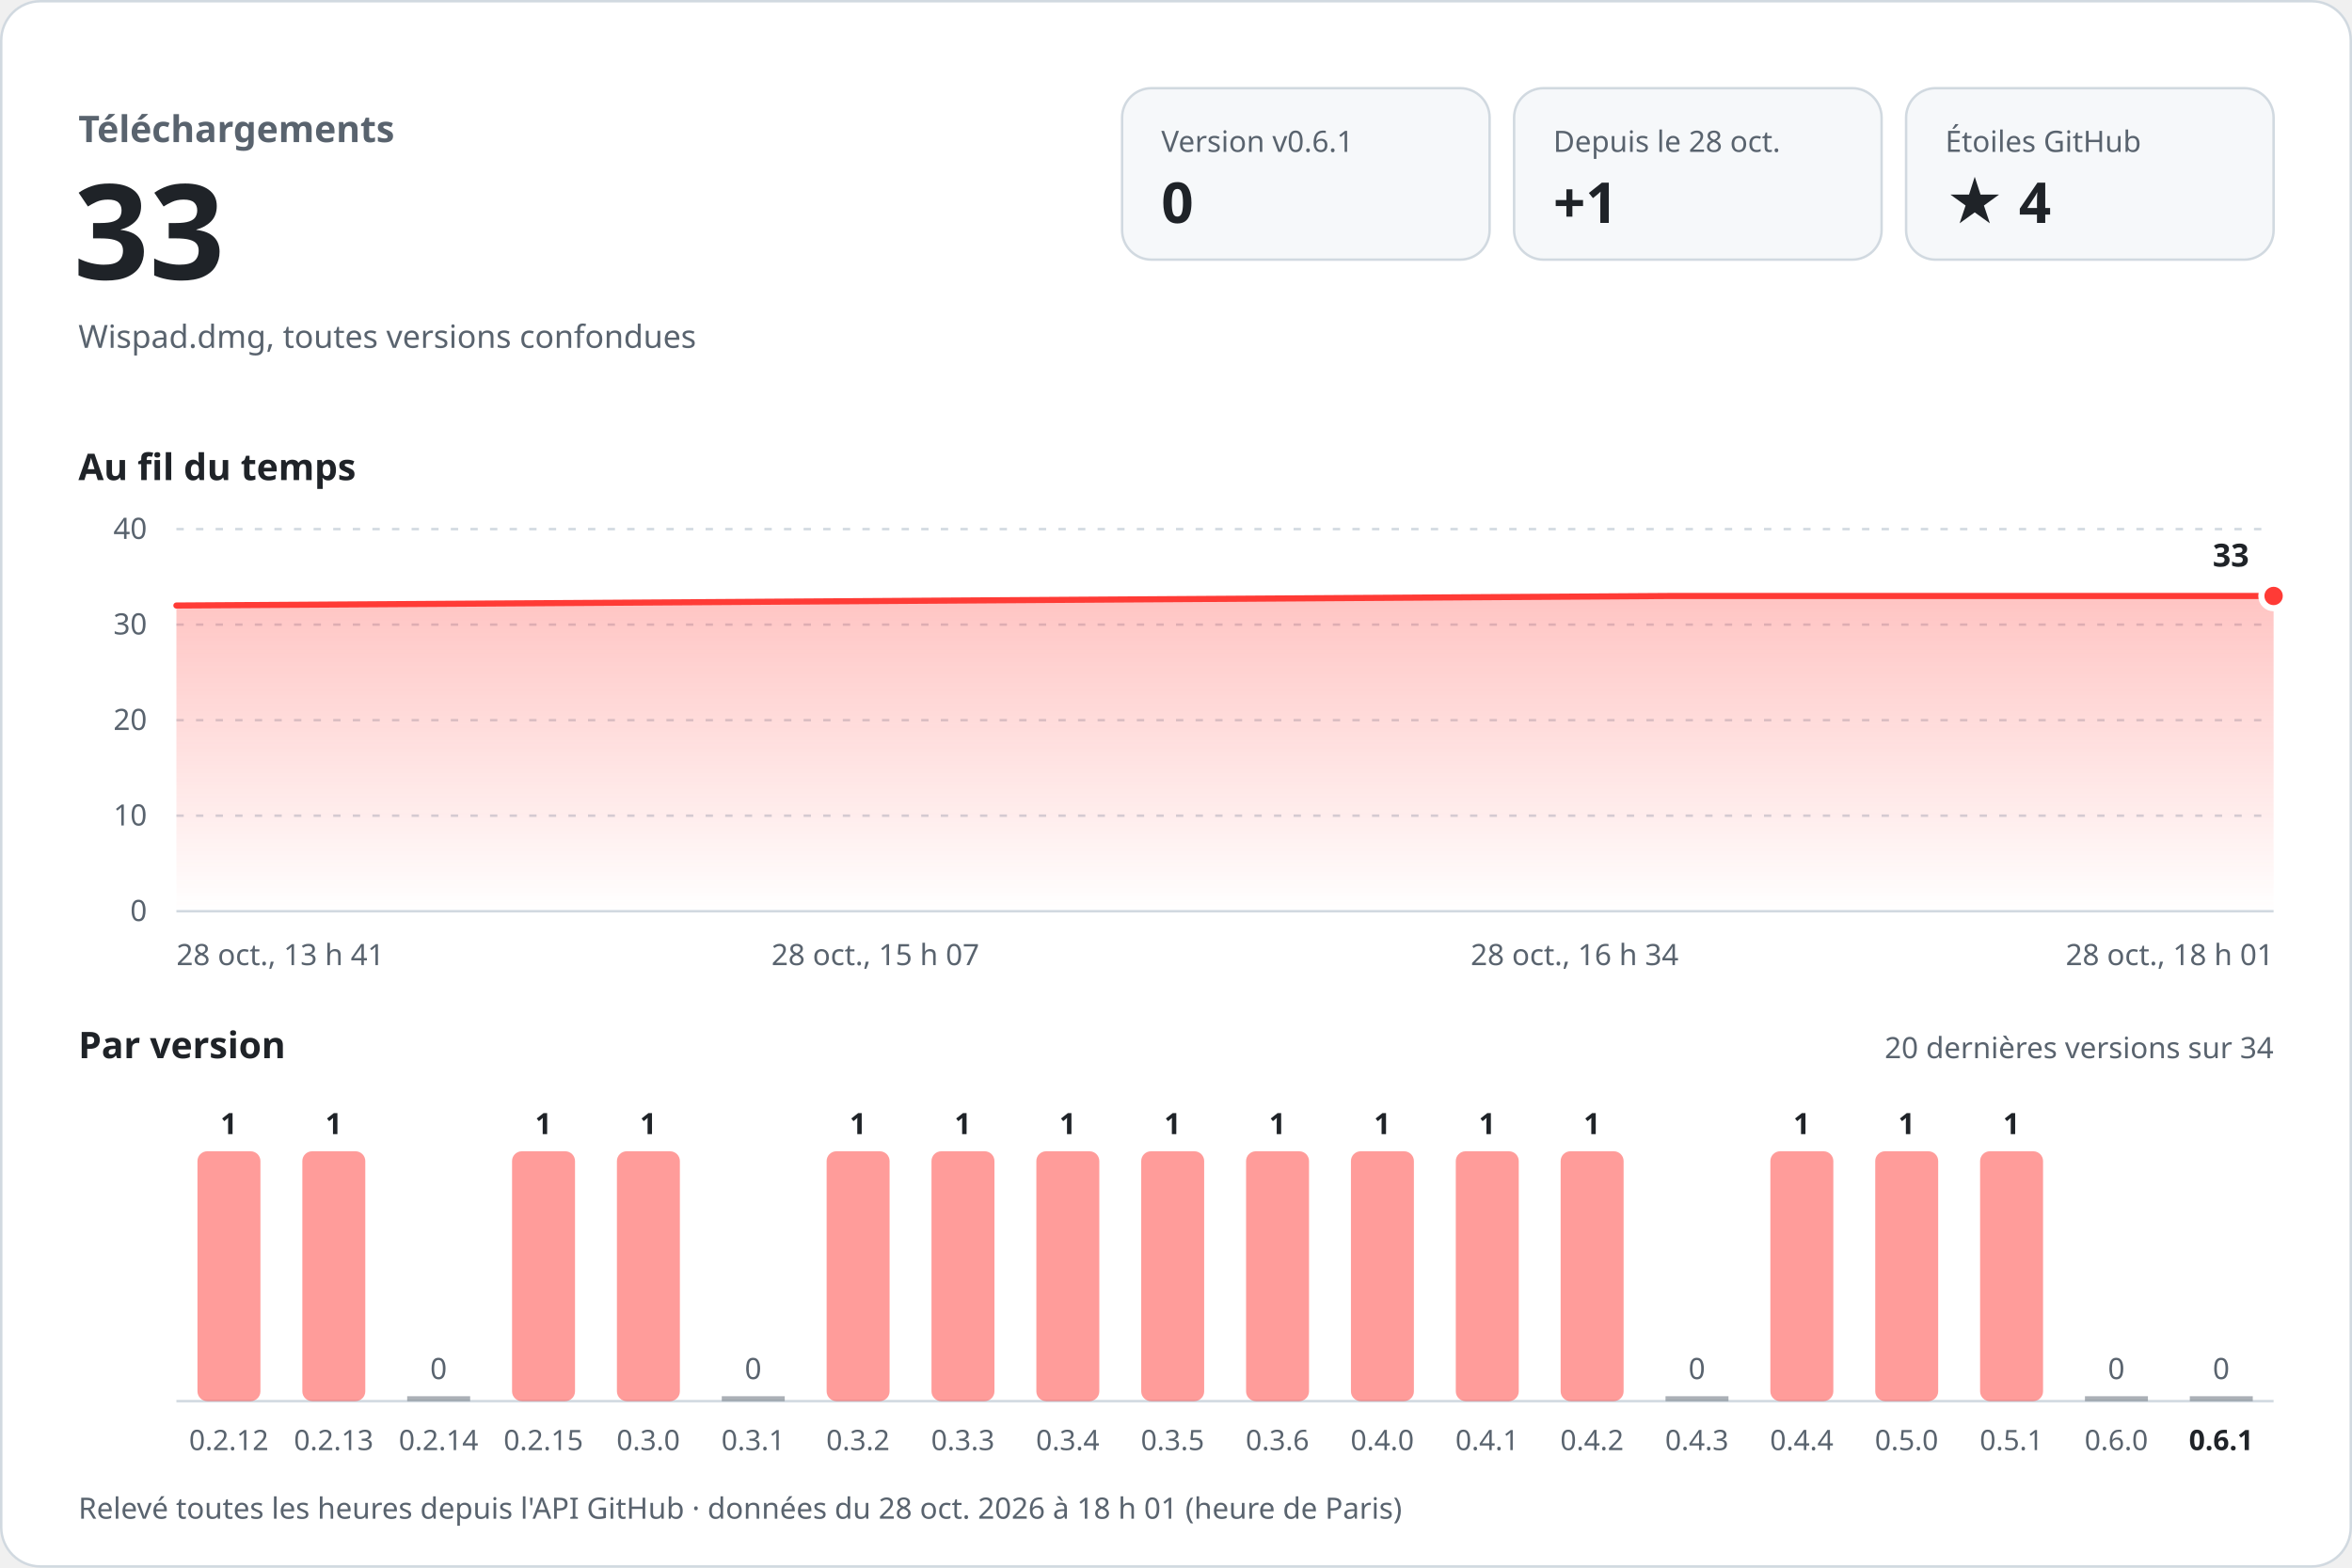
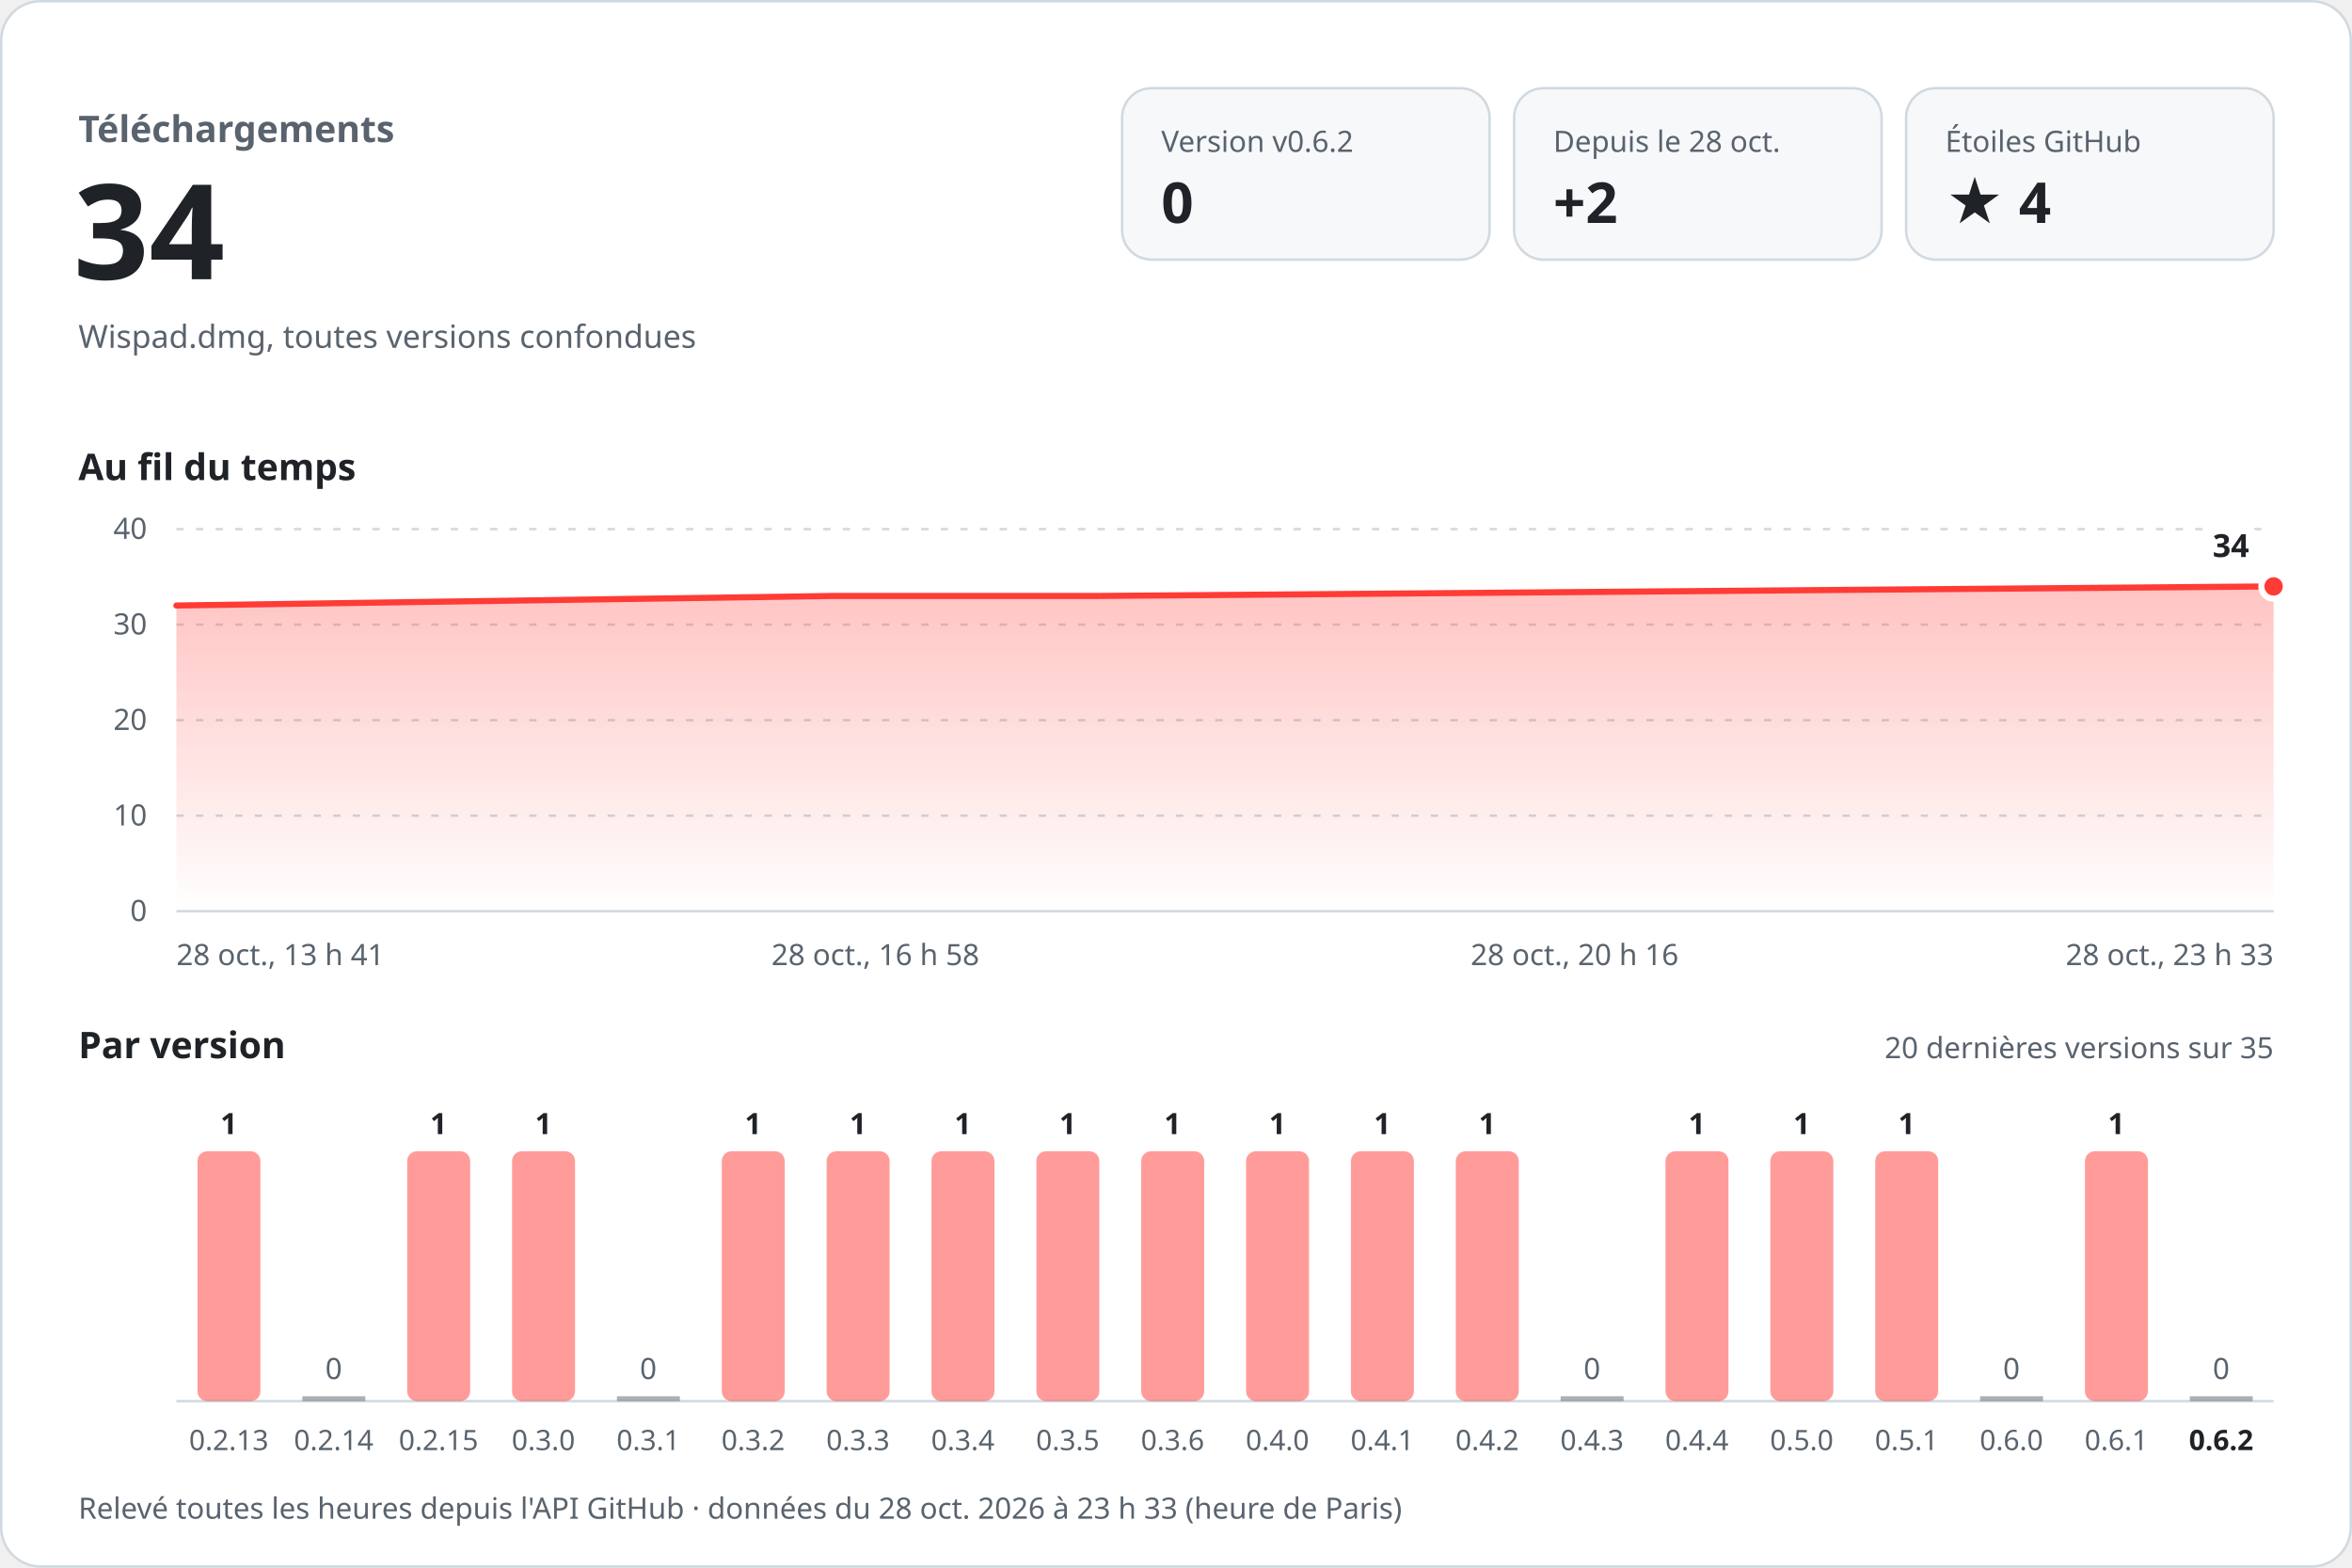
<svg xmlns="http://www.w3.org/2000/svg" width="960" height="640" viewBox="0 0 960 640" role="img" aria-labelledby="titre desc" font-family="-apple-system, BlinkMacSystemFont, 'Segoe UI', 'Noto Sans', Helvetica, Arial, sans-serif" style="font-variant-numeric: tabular-nums">
  <defs>
    <linearGradient id="aire" x1="0" y1="0" x2="0" y2="1">
      <stop offset="0" stop-color="#ff3b36" stop-opacity="0.30" />
      <stop offset="1" stop-color="#ff3b36" stop-opacity="0" />
    </linearGradient>
  </defs>
  <rect x="0.5" y="0.5" width="959" height="639" rx="16" fill="#ffffff" stroke="#d1d9e0" />
  <text x="32.0" y="58.0" font-size="15" font-weight="600" fill="#59636e" text-anchor="start">Téléchargements</text>
-   <text x="30.0" y="114.0" font-size="54" font-weight="700" fill="#1f2328" text-anchor="start">33</text>
+   <text x="30.0" y="114.0" font-size="54" font-weight="700" fill="#1f2328" text-anchor="start">34</text>
  <text x="32.0" y="142.0" font-size="13" font-weight="400" fill="#59636e" text-anchor="start">Wispad.dmg, toutes versions confondues</text>
  <rect x="458" y="36" width="150" height="70" rx="12" fill="#f6f8fa" stroke="#d1d9e0" />
-   <text x="474.0" y="62.0" font-size="12" font-weight="500" fill="#59636e" text-anchor="start">Version v0.6.1</text>
+   <text x="474.0" y="62.0" font-size="12" font-weight="500" fill="#59636e" text-anchor="start">Version v0.6.2</text>
  <text x="474.0" y="91.0" font-size="23" font-weight="700" fill="#1f2328" text-anchor="start">0</text>
  <rect x="618" y="36" width="150" height="70" rx="12" fill="#f6f8fa" stroke="#d1d9e0" />
  <text x="634.0" y="62.0" font-size="12" font-weight="500" fill="#59636e" text-anchor="start">Depuis le 28 oct.</text>
-   <text x="634.0" y="91.0" font-size="23" font-weight="700" fill="#1f2328" text-anchor="start">+1</text>
+   <text x="634.0" y="91.0" font-size="23" font-weight="700" fill="#1f2328" text-anchor="start">+2</text>
  <rect x="778" y="36" width="150" height="70" rx="12" fill="#f6f8fa" stroke="#d1d9e0" />
  <text x="794.0" y="62.0" font-size="12" font-weight="500" fill="#59636e" text-anchor="start">Étoiles GitHub</text>
  <text x="794.0" y="91.0" font-size="23" font-weight="700" fill="#1f2328" text-anchor="start">★ 4</text>
  <text x="32.0" y="196.0" font-size="15" font-weight="600" fill="#1f2328" text-anchor="start">Au fil du temps</text>
  <line x1="72" y1="372.0" x2="928" y2="372.0" stroke="#d1d9e0" />
  <text x="60.0" y="376.0" font-size="12" font-weight="400" fill="#59636e" text-anchor="end">0</text>
  <line x1="72" y1="333.0" x2="928" y2="333.0" stroke="#d1d9e0" stroke-dasharray="3 5" />
  <text x="60.0" y="337.0" font-size="12" font-weight="400" fill="#59636e" text-anchor="end">10</text>
  <line x1="72" y1="294.0" x2="928" y2="294.0" stroke="#d1d9e0" stroke-dasharray="3 5" />
  <text x="60.0" y="298.0" font-size="12" font-weight="400" fill="#59636e" text-anchor="end">20</text>
  <line x1="72" y1="255.0" x2="928" y2="255.0" stroke="#d1d9e0" stroke-dasharray="3 5" />
  <text x="60.0" y="259.0" font-size="12" font-weight="400" fill="#59636e" text-anchor="end">30</text>
  <line x1="72" y1="216.0" x2="928" y2="216.0" stroke="#d1d9e0" stroke-dasharray="3 5" />
  <text x="60.0" y="220.0" font-size="12" font-weight="400" fill="#59636e" text-anchor="end">40</text>
-   <path d="M72.0,247.2 L682.2,243.3 L928.0,243.3 L928.0,372 L72.0,372 Z" fill="url(#aire)" />
-   <path d="M72.0,247.2 L682.2,243.3 L928.0,243.3" fill="none" stroke="#ff3b36" stroke-width="2.5" stroke-linejoin="round" stroke-linecap="round" />
-   <circle cx="928.0" cy="243.3" r="5" fill="#ff3b36" stroke="#ffffff" stroke-width="2.5" />
-   <text x="918.0" y="231.3" font-size="13" font-weight="700" fill="#1f2328" text-anchor="end" stroke="#ffffff" stroke-width="8" stroke-linejoin="round" paint-order="stroke">33</text>
+   <path d="M72.0,247.2 L339.7,243.3 L447.6,243.3 L928.0,239.4 L928.0,372 L72.0,372 Z" fill="url(#aire)" />
+   <path d="M72.0,247.2 L339.7,243.3 L447.6,243.3 L928.0,239.4" fill="none" stroke="#ff3b36" stroke-width="2.5" stroke-linejoin="round" stroke-linecap="round" />
+   <circle cx="928.0" cy="239.4" r="5" fill="#ff3b36" stroke="#ffffff" stroke-width="2.5" />
+   <text x="918.0" y="227.4" font-size="13" font-weight="700" fill="#1f2328" text-anchor="end" stroke="#ffffff" stroke-width="8" stroke-linejoin="round" paint-order="stroke">34</text>
  <text x="72.0" y="394.0" font-size="12" font-weight="400" fill="#59636e" text-anchor="start">28 oct., 13 h 41</text>
-   <text x="357.3" y="394.0" font-size="12" font-weight="400" fill="#59636e" text-anchor="middle">28 oct., 15 h 07</text>
-   <text x="642.7" y="394.0" font-size="12" font-weight="400" fill="#59636e" text-anchor="middle">28 oct., 16 h 34</text>
-   <text x="928.0" y="394.0" font-size="12" font-weight="400" fill="#59636e" text-anchor="end">28 oct., 18 h 01</text>
+   <text x="357.3" y="394.0" font-size="12" font-weight="400" fill="#59636e" text-anchor="middle">28 oct., 16 h 58</text>
+   <text x="642.7" y="394.0" font-size="12" font-weight="400" fill="#59636e" text-anchor="middle">28 oct., 20 h 16</text>
+   <text x="928.0" y="394.0" font-size="12" font-weight="400" fill="#59636e" text-anchor="end">28 oct., 23 h 33</text>
  <text x="32.0" y="432.0" font-size="15" font-weight="600" fill="#1f2328" text-anchor="start">Par version</text>
-   <text x="928.0" y="432.0" font-size="12" font-weight="400" fill="#59636e" text-anchor="end">20 dernières versions sur 34</text>
+   <text x="928.0" y="432.0" font-size="12" font-weight="400" fill="#59636e" text-anchor="end">20 dernières versions sur 35</text>
  <line x1="72" y1="572" x2="928" y2="572" stroke="#d1d9e0" />
  <rect x="80.6" y="470.0" width="25.7" height="102.0" rx="4.0" fill="#ff3b36" fill-opacity="0.5" />
  <text x="93.4" y="463.0" font-size="12" font-weight="600" fill="#1f2328" text-anchor="middle">1</text>
-   <text x="93.4" y="592.0" font-size="11.5" font-weight="400" fill="#59636e" text-anchor="middle">0.2.12</text>
-   <rect x="123.4" y="470.0" width="25.7" height="102.0" rx="4.0" fill="#ff3b36" fill-opacity="0.5" />
-   <text x="136.2" y="463.0" font-size="12" font-weight="600" fill="#1f2328" text-anchor="middle">1</text>
-   <text x="136.2" y="592.0" font-size="11.5" font-weight="400" fill="#59636e" text-anchor="middle">0.2.13</text>
-   <rect x="166.2" y="570.0" width="25.7" height="2" fill="#59636e" fill-opacity="0.5" />
-   <text x="179.0" y="563.0" font-size="12" font-weight="500" fill="#59636e" text-anchor="middle">0</text>
-   <text x="179.0" y="592.0" font-size="11.5" font-weight="400" fill="#59636e" text-anchor="middle">0.2.14</text>
+   <text x="93.4" y="592.0" font-size="11.5" font-weight="400" fill="#59636e" text-anchor="middle">0.2.13</text>
+   <rect x="123.4" y="570.0" width="25.7" height="2" fill="#59636e" fill-opacity="0.5" />
+   <text x="136.2" y="563.0" font-size="12" font-weight="500" fill="#59636e" text-anchor="middle">0</text>
+   <text x="136.2" y="592.0" font-size="11.5" font-weight="400" fill="#59636e" text-anchor="middle">0.2.14</text>
+   <rect x="166.2" y="470.0" width="25.7" height="102.0" rx="4.0" fill="#ff3b36" fill-opacity="0.5" />
+   <text x="179.0" y="463.0" font-size="12" font-weight="600" fill="#1f2328" text-anchor="middle">1</text>
+   <text x="179.0" y="592.0" font-size="11.5" font-weight="400" fill="#59636e" text-anchor="middle">0.2.15</text>
  <rect x="209.0" y="470.0" width="25.7" height="102.0" rx="4.0" fill="#ff3b36" fill-opacity="0.5" />
  <text x="221.8" y="463.0" font-size="12" font-weight="600" fill="#1f2328" text-anchor="middle">1</text>
-   <text x="221.8" y="592.0" font-size="11.5" font-weight="400" fill="#59636e" text-anchor="middle">0.2.15</text>
-   <rect x="251.8" y="470.0" width="25.7" height="102.0" rx="4.0" fill="#ff3b36" fill-opacity="0.5" />
-   <text x="264.6" y="463.0" font-size="12" font-weight="600" fill="#1f2328" text-anchor="middle">1</text>
-   <text x="264.6" y="592.0" font-size="11.5" font-weight="400" fill="#59636e" text-anchor="middle">0.3.0</text>
-   <rect x="294.6" y="570.0" width="25.7" height="2" fill="#59636e" fill-opacity="0.5" />
-   <text x="307.4" y="563.0" font-size="12" font-weight="500" fill="#59636e" text-anchor="middle">0</text>
-   <text x="307.4" y="592.0" font-size="11.5" font-weight="400" fill="#59636e" text-anchor="middle">0.3.1</text>
+   <text x="221.8" y="592.0" font-size="11.5" font-weight="400" fill="#59636e" text-anchor="middle">0.3.0</text>
+   <rect x="251.8" y="570.0" width="25.7" height="2" fill="#59636e" fill-opacity="0.5" />
+   <text x="264.6" y="563.0" font-size="12" font-weight="500" fill="#59636e" text-anchor="middle">0</text>
+   <text x="264.6" y="592.0" font-size="11.5" font-weight="400" fill="#59636e" text-anchor="middle">0.3.1</text>
+   <rect x="294.6" y="470.0" width="25.7" height="102.0" rx="4.0" fill="#ff3b36" fill-opacity="0.5" />
+   <text x="307.4" y="463.0" font-size="12" font-weight="600" fill="#1f2328" text-anchor="middle">1</text>
+   <text x="307.4" y="592.0" font-size="11.5" font-weight="400" fill="#59636e" text-anchor="middle">0.3.2</text>
  <rect x="337.4" y="470.0" width="25.7" height="102.0" rx="4.0" fill="#ff3b36" fill-opacity="0.5" />
  <text x="350.2" y="463.0" font-size="12" font-weight="600" fill="#1f2328" text-anchor="middle">1</text>
-   <text x="350.2" y="592.0" font-size="11.5" font-weight="400" fill="#59636e" text-anchor="middle">0.3.2</text>
+   <text x="350.2" y="592.0" font-size="11.5" font-weight="400" fill="#59636e" text-anchor="middle">0.3.3</text>
  <rect x="380.2" y="470.0" width="25.7" height="102.0" rx="4.0" fill="#ff3b36" fill-opacity="0.5" />
  <text x="393.0" y="463.0" font-size="12" font-weight="600" fill="#1f2328" text-anchor="middle">1</text>
-   <text x="393.0" y="592.0" font-size="11.5" font-weight="400" fill="#59636e" text-anchor="middle">0.3.3</text>
+   <text x="393.0" y="592.0" font-size="11.5" font-weight="400" fill="#59636e" text-anchor="middle">0.3.4</text>
  <rect x="423.0" y="470.0" width="25.7" height="102.0" rx="4.0" fill="#ff3b36" fill-opacity="0.5" />
  <text x="435.8" y="463.0" font-size="12" font-weight="600" fill="#1f2328" text-anchor="middle">1</text>
-   <text x="435.8" y="592.0" font-size="11.5" font-weight="400" fill="#59636e" text-anchor="middle">0.3.4</text>
+   <text x="435.8" y="592.0" font-size="11.5" font-weight="400" fill="#59636e" text-anchor="middle">0.3.5</text>
  <rect x="465.8" y="470.0" width="25.7" height="102.0" rx="4.0" fill="#ff3b36" fill-opacity="0.5" />
  <text x="478.6" y="463.0" font-size="12" font-weight="600" fill="#1f2328" text-anchor="middle">1</text>
-   <text x="478.6" y="592.0" font-size="11.5" font-weight="400" fill="#59636e" text-anchor="middle">0.3.5</text>
+   <text x="478.6" y="592.0" font-size="11.5" font-weight="400" fill="#59636e" text-anchor="middle">0.3.6</text>
  <rect x="508.6" y="470.0" width="25.7" height="102.0" rx="4.0" fill="#ff3b36" fill-opacity="0.5" />
  <text x="521.4" y="463.0" font-size="12" font-weight="600" fill="#1f2328" text-anchor="middle">1</text>
-   <text x="521.4" y="592.0" font-size="11.5" font-weight="400" fill="#59636e" text-anchor="middle">0.3.6</text>
+   <text x="521.4" y="592.0" font-size="11.5" font-weight="400" fill="#59636e" text-anchor="middle">0.4.0</text>
  <rect x="551.4" y="470.0" width="25.7" height="102.0" rx="4.0" fill="#ff3b36" fill-opacity="0.5" />
  <text x="564.2" y="463.0" font-size="12" font-weight="600" fill="#1f2328" text-anchor="middle">1</text>
-   <text x="564.2" y="592.0" font-size="11.5" font-weight="400" fill="#59636e" text-anchor="middle">0.4.0</text>
+   <text x="564.2" y="592.0" font-size="11.5" font-weight="400" fill="#59636e" text-anchor="middle">0.4.1</text>
  <rect x="594.2" y="470.0" width="25.7" height="102.0" rx="4.0" fill="#ff3b36" fill-opacity="0.5" />
  <text x="607.0" y="463.0" font-size="12" font-weight="600" fill="#1f2328" text-anchor="middle">1</text>
-   <text x="607.0" y="592.0" font-size="11.5" font-weight="400" fill="#59636e" text-anchor="middle">0.4.1</text>
-   <rect x="637.0" y="470.0" width="25.7" height="102.0" rx="4.0" fill="#ff3b36" fill-opacity="0.5" />
-   <text x="649.8" y="463.0" font-size="12" font-weight="600" fill="#1f2328" text-anchor="middle">1</text>
-   <text x="649.8" y="592.0" font-size="11.5" font-weight="400" fill="#59636e" text-anchor="middle">0.4.2</text>
-   <rect x="679.8" y="570.0" width="25.7" height="2" fill="#59636e" fill-opacity="0.5" />
-   <text x="692.6" y="563.0" font-size="12" font-weight="500" fill="#59636e" text-anchor="middle">0</text>
-   <text x="692.6" y="592.0" font-size="11.5" font-weight="400" fill="#59636e" text-anchor="middle">0.4.3</text>
+   <text x="607.0" y="592.0" font-size="11.5" font-weight="400" fill="#59636e" text-anchor="middle">0.4.2</text>
+   <rect x="637.0" y="570.0" width="25.7" height="2" fill="#59636e" fill-opacity="0.5" />
+   <text x="649.8" y="563.0" font-size="12" font-weight="500" fill="#59636e" text-anchor="middle">0</text>
+   <text x="649.8" y="592.0" font-size="11.5" font-weight="400" fill="#59636e" text-anchor="middle">0.4.3</text>
+   <rect x="679.8" y="470.0" width="25.7" height="102.0" rx="4.0" fill="#ff3b36" fill-opacity="0.5" />
+   <text x="692.6" y="463.0" font-size="12" font-weight="600" fill="#1f2328" text-anchor="middle">1</text>
+   <text x="692.6" y="592.0" font-size="11.5" font-weight="400" fill="#59636e" text-anchor="middle">0.4.4</text>
  <rect x="722.6" y="470.0" width="25.7" height="102.0" rx="4.0" fill="#ff3b36" fill-opacity="0.5" />
  <text x="735.4" y="463.0" font-size="12" font-weight="600" fill="#1f2328" text-anchor="middle">1</text>
-   <text x="735.4" y="592.0" font-size="11.5" font-weight="400" fill="#59636e" text-anchor="middle">0.4.4</text>
+   <text x="735.4" y="592.0" font-size="11.5" font-weight="400" fill="#59636e" text-anchor="middle">0.5.0</text>
  <rect x="765.4" y="470.0" width="25.7" height="102.0" rx="4.0" fill="#ff3b36" fill-opacity="0.5" />
  <text x="778.2" y="463.0" font-size="12" font-weight="600" fill="#1f2328" text-anchor="middle">1</text>
-   <text x="778.2" y="592.0" font-size="11.5" font-weight="400" fill="#59636e" text-anchor="middle">0.5.0</text>
-   <rect x="808.2" y="470.0" width="25.7" height="102.0" rx="4.0" fill="#ff3b36" fill-opacity="0.5" />
-   <text x="821.0" y="463.0" font-size="12" font-weight="600" fill="#1f2328" text-anchor="middle">1</text>
-   <text x="821.0" y="592.0" font-size="11.5" font-weight="400" fill="#59636e" text-anchor="middle">0.5.1</text>
-   <rect x="851.0" y="570.0" width="25.7" height="2" fill="#59636e" fill-opacity="0.5" />
-   <text x="863.8" y="563.0" font-size="12" font-weight="500" fill="#59636e" text-anchor="middle">0</text>
-   <text x="863.8" y="592.0" font-size="11.5" font-weight="400" fill="#59636e" text-anchor="middle">0.6.0</text>
+   <text x="778.2" y="592.0" font-size="11.5" font-weight="400" fill="#59636e" text-anchor="middle">0.5.1</text>
+   <rect x="808.2" y="570.0" width="25.7" height="2" fill="#59636e" fill-opacity="0.5" />
+   <text x="821.0" y="563.0" font-size="12" font-weight="500" fill="#59636e" text-anchor="middle">0</text>
+   <text x="821.0" y="592.0" font-size="11.5" font-weight="400" fill="#59636e" text-anchor="middle">0.6.0</text>
+   <rect x="851.0" y="470.0" width="25.7" height="102.0" rx="4.0" fill="#ff3b36" fill-opacity="0.5" />
+   <text x="863.8" y="463.0" font-size="12" font-weight="600" fill="#1f2328" text-anchor="middle">1</text>
+   <text x="863.8" y="592.0" font-size="11.5" font-weight="400" fill="#59636e" text-anchor="middle">0.6.1</text>
  <rect x="893.8" y="570.0" width="25.7" height="2" fill="#59636e" fill-opacity="0.5" />
  <text x="906.6" y="563.0" font-size="12" font-weight="500" fill="#59636e" text-anchor="middle">0</text>
-   <text x="906.6" y="592.0" font-size="11.5" font-weight="600" fill="#1f2328" text-anchor="middle">0.6.1</text>
-   <text x="32.0" y="620.0" font-size="12" font-weight="400" fill="#59636e" text-anchor="start">Relevé toutes les heures depuis l'API GitHub · données du 28 oct. 2026 à 18 h 01 (heure de Paris)</text>
+   <text x="906.6" y="592.0" font-size="11.5" font-weight="600" fill="#1f2328" text-anchor="middle">0.6.2</text>
+   <text x="32.0" y="620.0" font-size="12" font-weight="400" fill="#59636e" text-anchor="start">Relevé toutes les heures depuis l'API GitHub · données du 28 oct. 2026 à 23 h 33 (heure de Paris)</text>
</svg>
